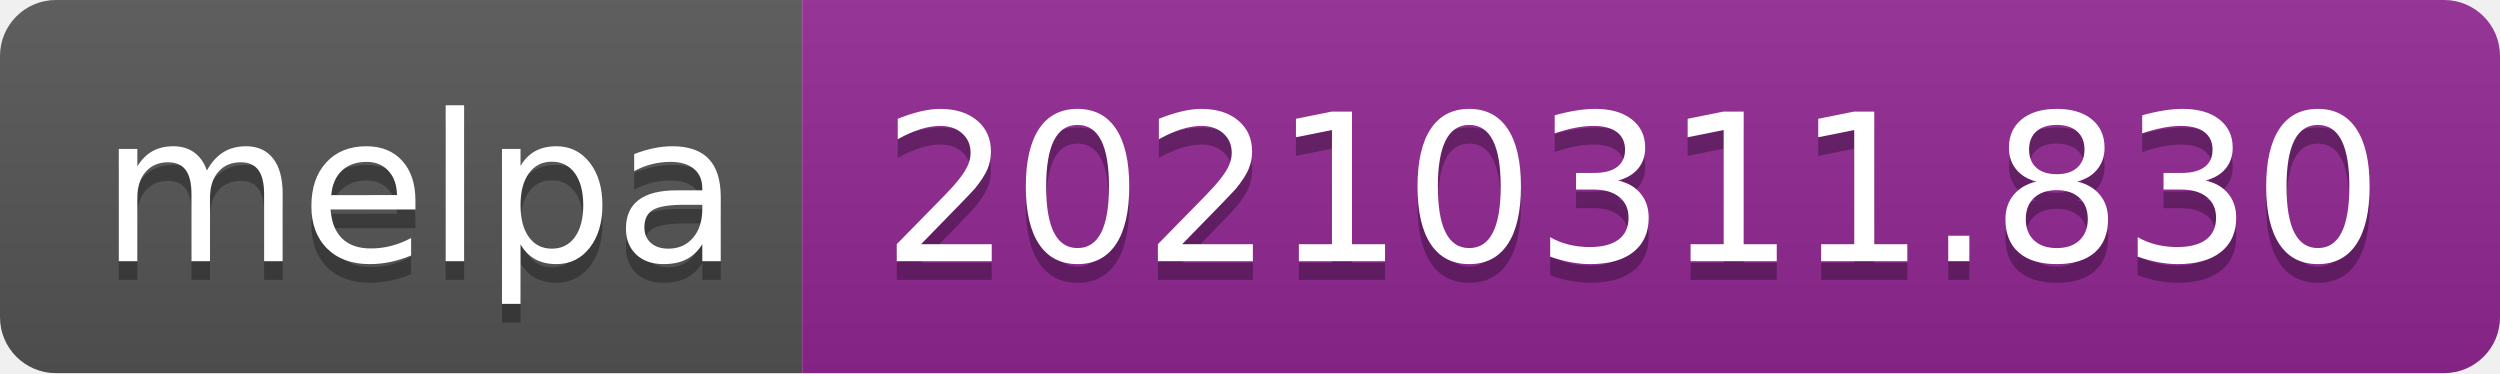
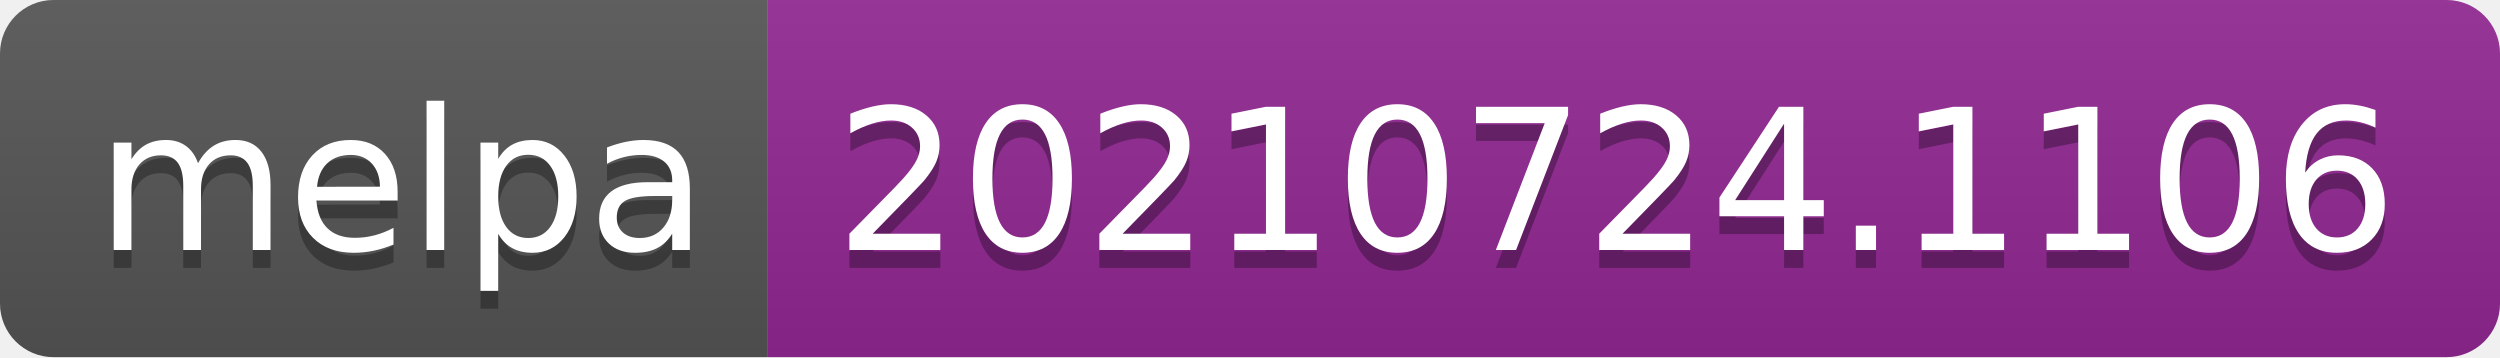
- <svg xmlns="http://www.w3.org/2000/svg" width="134" height="20" role="img" aria-label="melpa: 20210311.830">
+ <svg xmlns="http://www.w3.org/2000/svg" width="140" height="20" role="img" aria-label="melpa: 20210724.1106">
  <linearGradient id="s" x2="0" y2="100%">
    <stop offset="0" stop-color="#bbb" stop-opacity=".1" />
    <stop offset="1" stop-opacity=".1" />
  </linearGradient>
  <clipPath id="r">
-     <rect width="134" height="20" rx="3" fill="#fff" />
+     <rect width="140" height="20" rx="3" fill="#fff" />
  </clipPath>
  <g clip-path="url(#r)">
    <rect width="43" height="20" fill="#555" />
-     <rect x="43" width="91" height="20" fill="#922793" />
-     <rect width="134" height="20" fill="url(#s)" />
+     <rect x="43" width="97" height="20" fill="#922793" />
+     <rect width="140" height="20" fill="url(#s)" />
  </g>
  <g fill="#fff" text-anchor="middle" font-family="Verdana,Geneva,DejaVu Sans,sans-serif" text-rendering="geometricPrecision" font-size="110">
    <text aria-hidden="true" x="225" y="150" fill="#010101" fill-opacity=".3" transform="scale(.1)" textLength="330">melpa</text>
    <text x="225" y="140" transform="scale(.1)" fill="#fff" textLength="330">melpa</text>
-     <text aria-hidden="true" x="875" y="150" fill="#010101" fill-opacity=".3" transform="scale(.1)" textLength="810">20210311.830</text>
-     <text x="875" y="140" transform="scale(.1)" fill="#fff" textLength="810">20210311.830</text>
+     <text aria-hidden="true" x="905" y="150" fill="#010101" fill-opacity=".3" transform="scale(.1)" textLength="870">20210724.1106</text>
+     <text x="905" y="140" transform="scale(.1)" fill="#fff" textLength="870">20210724.1106</text>
  </g>
</svg>
